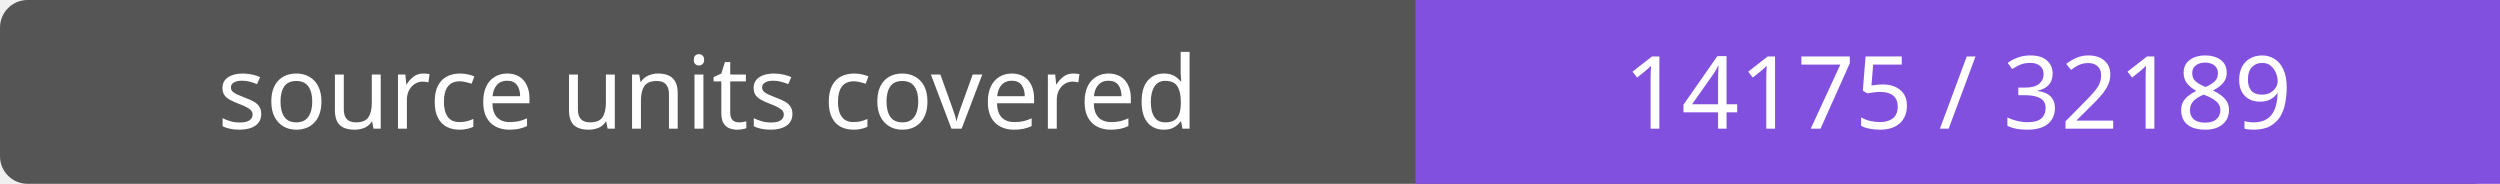
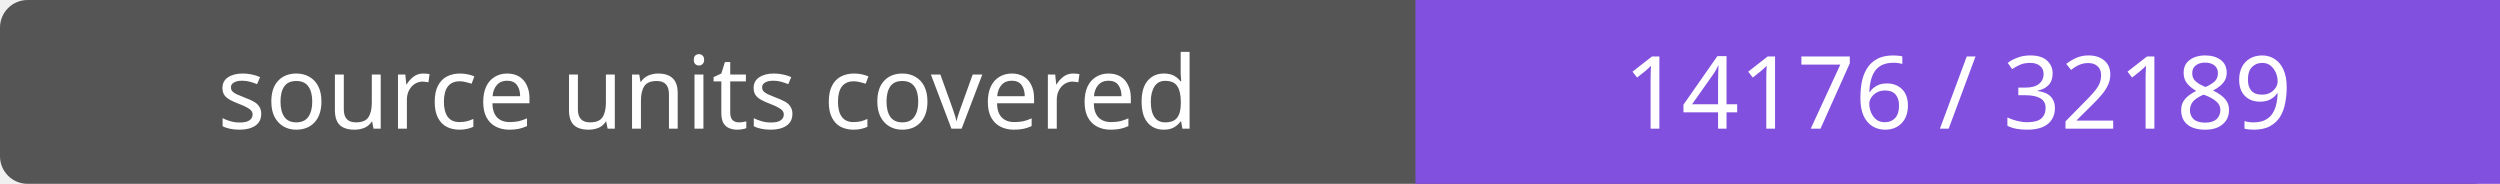
- <svg xmlns="http://www.w3.org/2000/svg" width="272" height="20" role="img" aria-label="source units covered: 14175 / 32189">
+ <svg xmlns="http://www.w3.org/2000/svg" width="272" height="20" role="img" aria-label="source units covered: 14176 / 32189">
  <rect width="272" height="20" rx="3" fill="#555" />
  <path fill="#8250df" d="M154 0h118v20H154z" />
  <g fill="#fff" text-anchor="middle" font-family="Verdana,sans-serif" font-size="11">
    <text x="77.0" y="14">source units covered</text>
-     <text x="213.0" y="14">14175 / 32189</text>
+     <text x="213.0" y="14">14176 / 32189</text>
  </g>
</svg>
